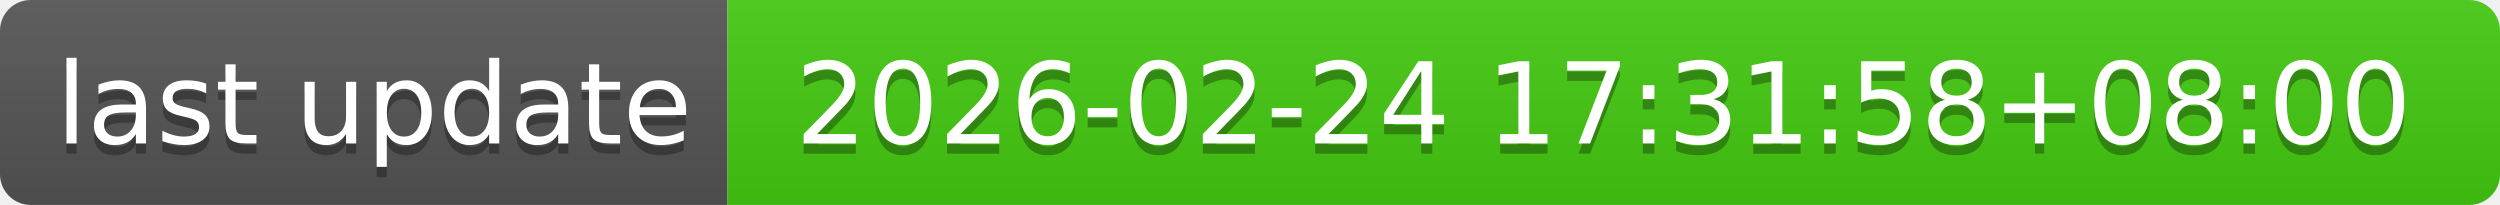
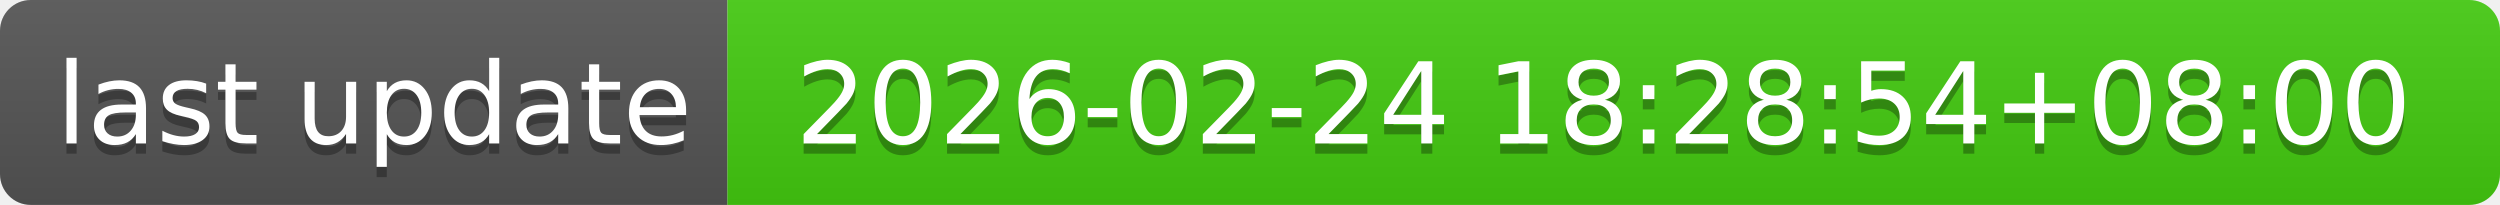
- <svg xmlns="http://www.w3.org/2000/svg" width="244" height="20" role="img" aria-label="last update: 2026-02-24 17:31:58+08:00">
+ <svg xmlns="http://www.w3.org/2000/svg" width="244" height="20" role="img" aria-label="last update: 2026-02-24 18:28:54+08:00">
  <linearGradient id="s" x2="0" y2="100%">
    <stop offset="0" stop-color="#bbb" stop-opacity=".1" />
    <stop offset="1" stop-opacity=".1" />
  </linearGradient>
  <clipPath id="r">
    <rect width="244" height="20" rx="3" fill="#fff" />
  </clipPath>
  <g clip-path="url(#r)">
    <rect width="71" height="20" fill="#555" />
    <rect x="71" width="173" height="20" fill="#4c1" />
    <rect width="244" height="20" fill="url(#s)" />
  </g>
  <g fill="#fff" text-anchor="middle" font-family="Verdana,Geneva,DejaVu Sans,sans-serif" text-rendering="geometricPrecision" font-size="110">
    <text aria-hidden="true" x="365" y="150" fill="#010101" fill-opacity=".3" transform="scale(.1)" textLength="610">last update</text>
    <text x="365" y="140" transform="scale(.1)" fill="#fff" textLength="610">last update</text>
-     <text aria-hidden="true" x="1565" y="150" fill="#010101" fill-opacity=".3" transform="scale(.1)" textLength="1630">2026-02-24 17:31:58+08:00</text>
-     <text x="1565" y="140" transform="scale(.1)" fill="#fff" textLength="1630">2026-02-24 17:31:58+08:00</text>
+     <text aria-hidden="true" x="1565" y="150" fill="#010101" fill-opacity=".3" transform="scale(.1)" textLength="1630">2026-02-24 18:28:54+08:00</text>
+     <text x="1565" y="140" transform="scale(.1)" fill="#fff" textLength="1630">2026-02-24 18:28:54+08:00</text>
  </g>
</svg>
